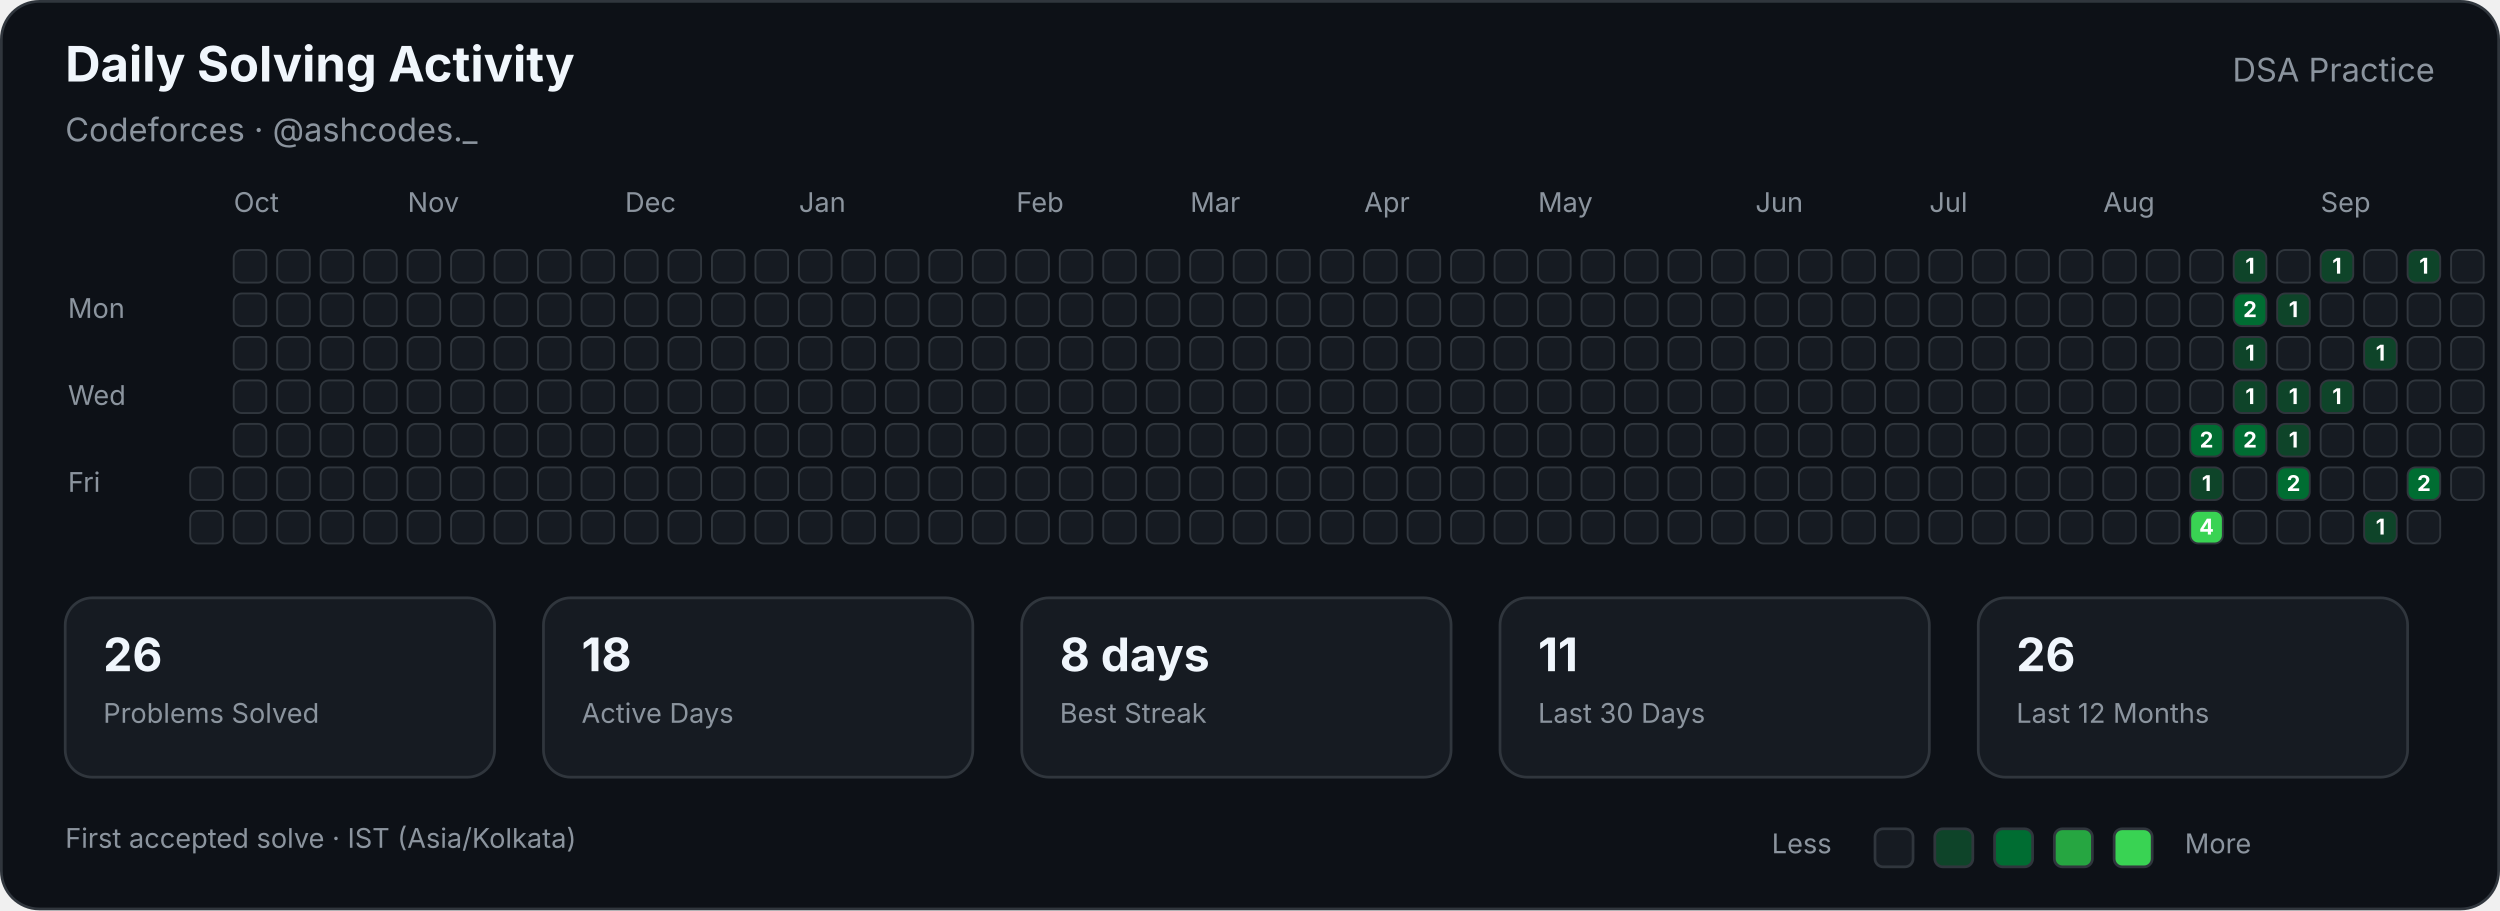
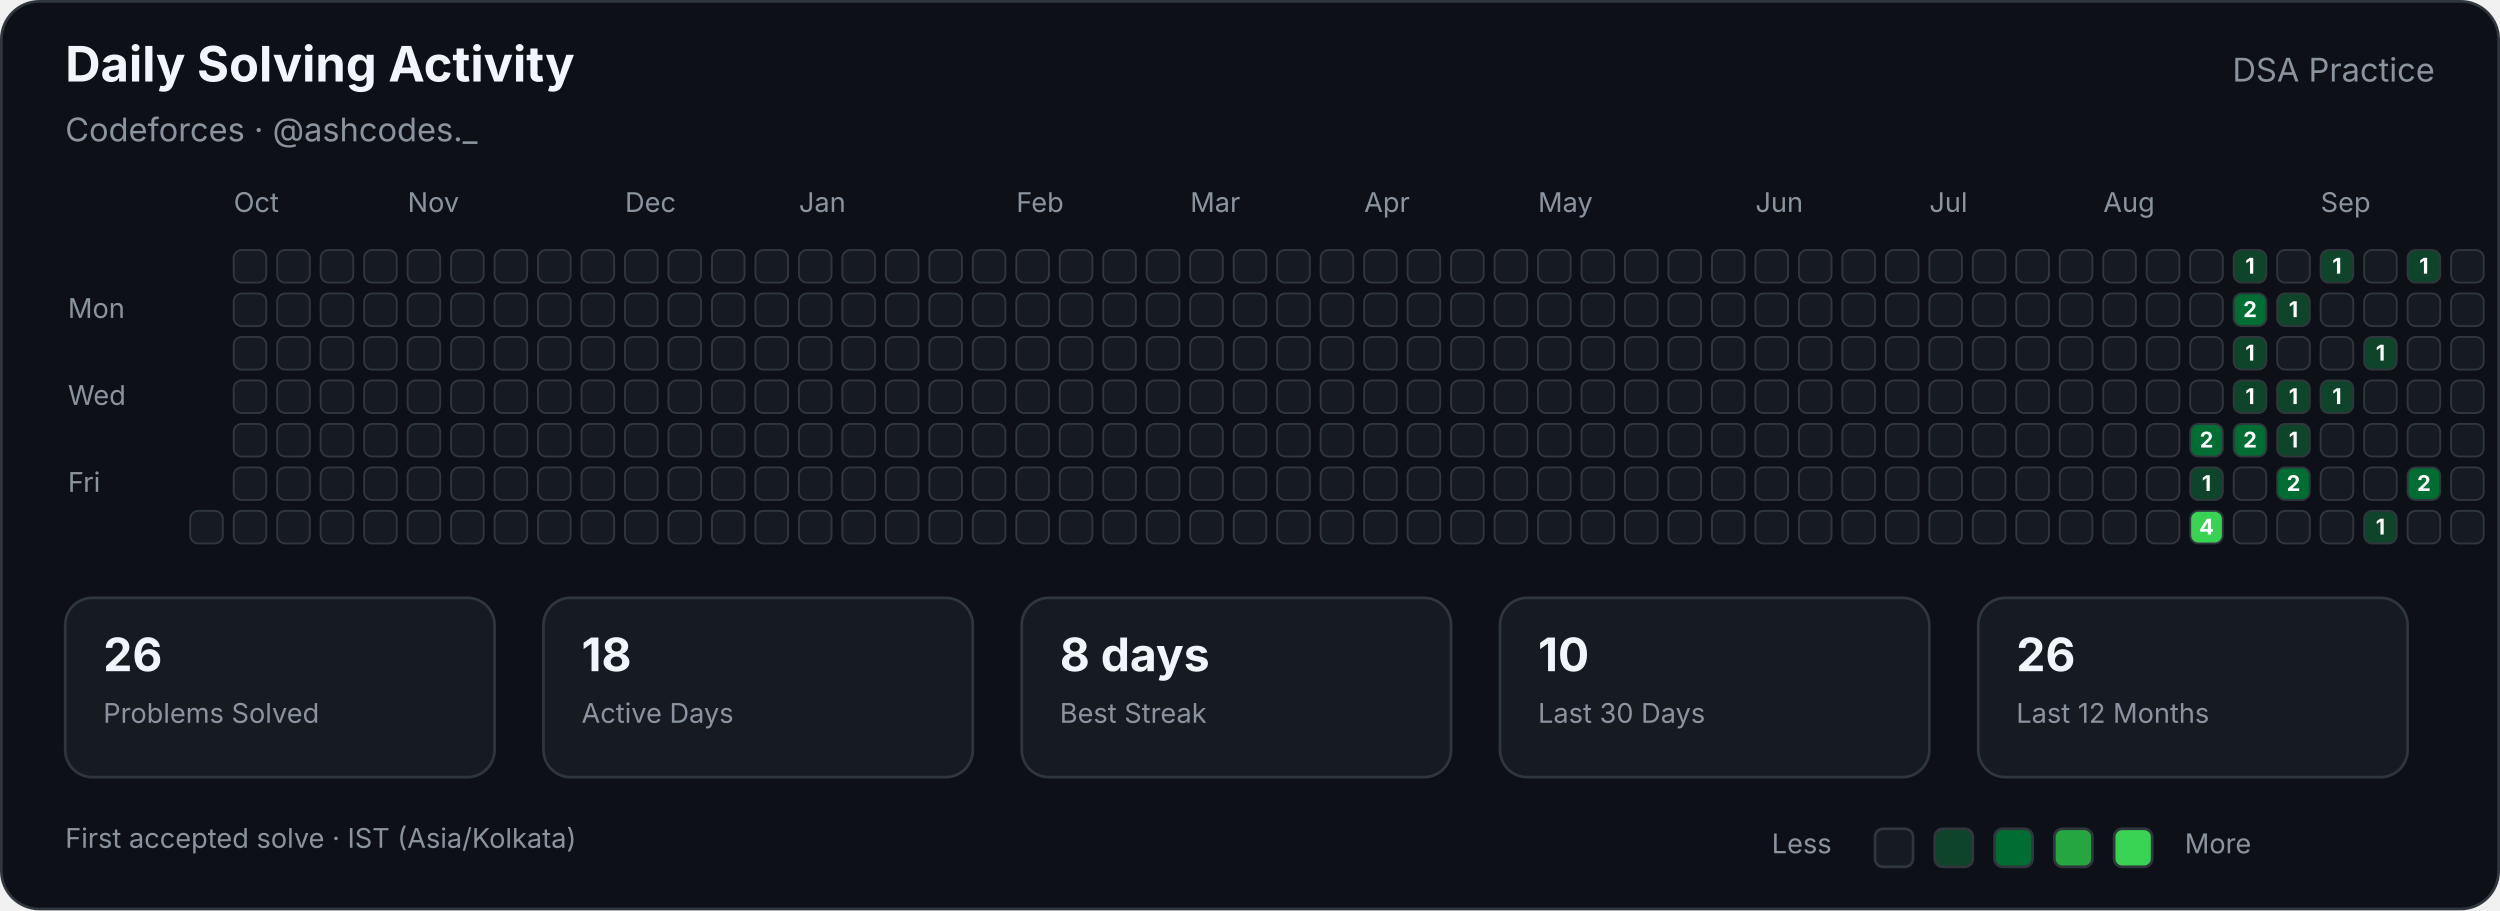
<svg xmlns="http://www.w3.org/2000/svg" width="920" height="335" viewBox="0 0 920 335" role="img" aria-labelledby="title description">
  <style>

        text {
            font-family:
                -apple-system,
                BlinkMacSystemFont,
                "Segoe UI",
                sans-serif;
        }

        .title {
            fill: #f0f6fc;
            font-size: 18px;
            font-weight: 700;
        }

        .subtitle {
            fill: #8b949e;
            font-size: 12px;
        }

        .label {
            fill: #8b949e;
            font-size: 10px;
        }

        .stat-value {
            fill: #f0f6fc;
            font-size: 17px;
            font-weight: 700;
        }

        .stat-label {
            fill: #8b949e;
            font-size: 10px;
        }

        .cell {
            stroke: #30363d;
            stroke-width: 0.7;
        }

        .count {
            fill: #ffffff;
            font-size: 8px;
            font-weight: 700;
            pointer-events: none;
        }
        
</style>
  <rect x="0.5" y="0.5" width="919" height="334" rx="14" fill="#0d1117" stroke="#30363d" />
  <text class="title" x="24" y="30">Daily Solving Activity</text>
  <text class="subtitle" x="24" y="52">Codeforces · @ashcodes._</text>
  <text class="subtitle" x="896" y="30" text-anchor="end">DSA Practice</text>
  <text class="label" x="86" y="78">Oct</text>
  <text class="label" x="150" y="78">Nov</text>
  <text class="label" x="230" y="78">Dec</text>
  <text class="label" x="294" y="78">Jan</text>
  <text class="label" x="374" y="78">Feb</text>
  <text class="label" x="438" y="78">Mar</text>
  <text class="label" x="502" y="78">Apr</text>
  <text class="label" x="566" y="78">May</text>
  <text class="label" x="646" y="78">Jun</text>
  <text class="label" x="710" y="78">Jul</text>
  <text class="label" x="774" y="78">Aug</text>
  <text class="label" x="854" y="78">Sep</text>
  <text class="label" x="25" y="117">Mon</text>
  <text class="label" x="25" y="149">Wed</text>
  <text class="label" x="25" y="181">Fri</text>
-   <rect class="cell" x="70" y="172" width="12" height="12" rx="3" fill="#161b22">
- </rect>
  <rect class="cell" x="70" y="188" width="12" height="12" rx="3" fill="#161b22">
</rect>
  <rect class="cell" x="86" y="92" width="12" height="12" rx="3" fill="#161b22">
</rect>
  <rect class="cell" x="86" y="108" width="12" height="12" rx="3" fill="#161b22">
</rect>
  <rect class="cell" x="86" y="124" width="12" height="12" rx="3" fill="#161b22">
</rect>
  <rect class="cell" x="86" y="140" width="12" height="12" rx="3" fill="#161b22">
</rect>
  <rect class="cell" x="86" y="156" width="12" height="12" rx="3" fill="#161b22">
</rect>
  <rect class="cell" x="86" y="172" width="12" height="12" rx="3" fill="#161b22">
</rect>
  <rect class="cell" x="86" y="188" width="12" height="12" rx="3" fill="#161b22">
</rect>
  <rect class="cell" x="102" y="92" width="12" height="12" rx="3" fill="#161b22">
</rect>
  <rect class="cell" x="102" y="108" width="12" height="12" rx="3" fill="#161b22">
</rect>
  <rect class="cell" x="102" y="124" width="12" height="12" rx="3" fill="#161b22">
</rect>
  <rect class="cell" x="102" y="140" width="12" height="12" rx="3" fill="#161b22">
</rect>
  <rect class="cell" x="102" y="156" width="12" height="12" rx="3" fill="#161b22">
</rect>
  <rect class="cell" x="102" y="172" width="12" height="12" rx="3" fill="#161b22">
</rect>
  <rect class="cell" x="102" y="188" width="12" height="12" rx="3" fill="#161b22">
</rect>
  <rect class="cell" x="118" y="92" width="12" height="12" rx="3" fill="#161b22">
</rect>
  <rect class="cell" x="118" y="108" width="12" height="12" rx="3" fill="#161b22">
</rect>
  <rect class="cell" x="118" y="124" width="12" height="12" rx="3" fill="#161b22">
</rect>
  <rect class="cell" x="118" y="140" width="12" height="12" rx="3" fill="#161b22">
</rect>
  <rect class="cell" x="118" y="156" width="12" height="12" rx="3" fill="#161b22">
</rect>
  <rect class="cell" x="118" y="172" width="12" height="12" rx="3" fill="#161b22">
</rect>
  <rect class="cell" x="118" y="188" width="12" height="12" rx="3" fill="#161b22">
</rect>
  <rect class="cell" x="134" y="92" width="12" height="12" rx="3" fill="#161b22">
</rect>
  <rect class="cell" x="134" y="108" width="12" height="12" rx="3" fill="#161b22">
</rect>
  <rect class="cell" x="134" y="124" width="12" height="12" rx="3" fill="#161b22">
</rect>
  <rect class="cell" x="134" y="140" width="12" height="12" rx="3" fill="#161b22">
</rect>
  <rect class="cell" x="134" y="156" width="12" height="12" rx="3" fill="#161b22">
</rect>
  <rect class="cell" x="134" y="172" width="12" height="12" rx="3" fill="#161b22">
</rect>
  <rect class="cell" x="134" y="188" width="12" height="12" rx="3" fill="#161b22">
</rect>
  <rect class="cell" x="150" y="92" width="12" height="12" rx="3" fill="#161b22">
</rect>
  <rect class="cell" x="150" y="108" width="12" height="12" rx="3" fill="#161b22">
</rect>
  <rect class="cell" x="150" y="124" width="12" height="12" rx="3" fill="#161b22">
</rect>
  <rect class="cell" x="150" y="140" width="12" height="12" rx="3" fill="#161b22">
</rect>
  <rect class="cell" x="150" y="156" width="12" height="12" rx="3" fill="#161b22">
</rect>
  <rect class="cell" x="150" y="172" width="12" height="12" rx="3" fill="#161b22">
</rect>
  <rect class="cell" x="150" y="188" width="12" height="12" rx="3" fill="#161b22">
</rect>
  <rect class="cell" x="166" y="92" width="12" height="12" rx="3" fill="#161b22">
</rect>
  <rect class="cell" x="166" y="108" width="12" height="12" rx="3" fill="#161b22">
</rect>
  <rect class="cell" x="166" y="124" width="12" height="12" rx="3" fill="#161b22">
</rect>
  <rect class="cell" x="166" y="140" width="12" height="12" rx="3" fill="#161b22">
</rect>
  <rect class="cell" x="166" y="156" width="12" height="12" rx="3" fill="#161b22">
</rect>
  <rect class="cell" x="166" y="172" width="12" height="12" rx="3" fill="#161b22">
</rect>
  <rect class="cell" x="166" y="188" width="12" height="12" rx="3" fill="#161b22">
</rect>
  <rect class="cell" x="182" y="92" width="12" height="12" rx="3" fill="#161b22">
</rect>
  <rect class="cell" x="182" y="108" width="12" height="12" rx="3" fill="#161b22">
</rect>
  <rect class="cell" x="182" y="124" width="12" height="12" rx="3" fill="#161b22">
</rect>
  <rect class="cell" x="182" y="140" width="12" height="12" rx="3" fill="#161b22">
</rect>
  <rect class="cell" x="182" y="156" width="12" height="12" rx="3" fill="#161b22">
</rect>
  <rect class="cell" x="182" y="172" width="12" height="12" rx="3" fill="#161b22">
</rect>
  <rect class="cell" x="182" y="188" width="12" height="12" rx="3" fill="#161b22">
</rect>
  <rect class="cell" x="198" y="92" width="12" height="12" rx="3" fill="#161b22">
</rect>
  <rect class="cell" x="198" y="108" width="12" height="12" rx="3" fill="#161b22">
</rect>
  <rect class="cell" x="198" y="124" width="12" height="12" rx="3" fill="#161b22">
</rect>
  <rect class="cell" x="198" y="140" width="12" height="12" rx="3" fill="#161b22">
</rect>
  <rect class="cell" x="198" y="156" width="12" height="12" rx="3" fill="#161b22">
</rect>
  <rect class="cell" x="198" y="172" width="12" height="12" rx="3" fill="#161b22">
</rect>
  <rect class="cell" x="198" y="188" width="12" height="12" rx="3" fill="#161b22">
</rect>
  <rect class="cell" x="214" y="92" width="12" height="12" rx="3" fill="#161b22">
</rect>
  <rect class="cell" x="214" y="108" width="12" height="12" rx="3" fill="#161b22">
</rect>
  <rect class="cell" x="214" y="124" width="12" height="12" rx="3" fill="#161b22">
</rect>
  <rect class="cell" x="214" y="140" width="12" height="12" rx="3" fill="#161b22">
</rect>
  <rect class="cell" x="214" y="156" width="12" height="12" rx="3" fill="#161b22">
</rect>
  <rect class="cell" x="214" y="172" width="12" height="12" rx="3" fill="#161b22">
</rect>
  <rect class="cell" x="214" y="188" width="12" height="12" rx="3" fill="#161b22">
</rect>
  <rect class="cell" x="230" y="92" width="12" height="12" rx="3" fill="#161b22">
</rect>
  <rect class="cell" x="230" y="108" width="12" height="12" rx="3" fill="#161b22">
</rect>
  <rect class="cell" x="230" y="124" width="12" height="12" rx="3" fill="#161b22">
</rect>
  <rect class="cell" x="230" y="140" width="12" height="12" rx="3" fill="#161b22">
</rect>
  <rect class="cell" x="230" y="156" width="12" height="12" rx="3" fill="#161b22">
</rect>
  <rect class="cell" x="230" y="172" width="12" height="12" rx="3" fill="#161b22">
</rect>
  <rect class="cell" x="230" y="188" width="12" height="12" rx="3" fill="#161b22">
</rect>
  <rect class="cell" x="246" y="92" width="12" height="12" rx="3" fill="#161b22">
</rect>
  <rect class="cell" x="246" y="108" width="12" height="12" rx="3" fill="#161b22">
</rect>
  <rect class="cell" x="246" y="124" width="12" height="12" rx="3" fill="#161b22">
</rect>
  <rect class="cell" x="246" y="140" width="12" height="12" rx="3" fill="#161b22">
</rect>
  <rect class="cell" x="246" y="156" width="12" height="12" rx="3" fill="#161b22">
</rect>
  <rect class="cell" x="246" y="172" width="12" height="12" rx="3" fill="#161b22">
</rect>
  <rect class="cell" x="246" y="188" width="12" height="12" rx="3" fill="#161b22">
</rect>
  <rect class="cell" x="262" y="92" width="12" height="12" rx="3" fill="#161b22">
</rect>
  <rect class="cell" x="262" y="108" width="12" height="12" rx="3" fill="#161b22">
</rect>
  <rect class="cell" x="262" y="124" width="12" height="12" rx="3" fill="#161b22">
</rect>
  <rect class="cell" x="262" y="140" width="12" height="12" rx="3" fill="#161b22">
</rect>
  <rect class="cell" x="262" y="156" width="12" height="12" rx="3" fill="#161b22">
</rect>
  <rect class="cell" x="262" y="172" width="12" height="12" rx="3" fill="#161b22">
</rect>
  <rect class="cell" x="262" y="188" width="12" height="12" rx="3" fill="#161b22">
</rect>
  <rect class="cell" x="278" y="92" width="12" height="12" rx="3" fill="#161b22">
</rect>
  <rect class="cell" x="278" y="108" width="12" height="12" rx="3" fill="#161b22">
</rect>
  <rect class="cell" x="278" y="124" width="12" height="12" rx="3" fill="#161b22">
</rect>
  <rect class="cell" x="278" y="140" width="12" height="12" rx="3" fill="#161b22">
</rect>
  <rect class="cell" x="278" y="156" width="12" height="12" rx="3" fill="#161b22">
</rect>
  <rect class="cell" x="278" y="172" width="12" height="12" rx="3" fill="#161b22">
</rect>
  <rect class="cell" x="278" y="188" width="12" height="12" rx="3" fill="#161b22">
</rect>
  <rect class="cell" x="294" y="92" width="12" height="12" rx="3" fill="#161b22">
</rect>
  <rect class="cell" x="294" y="108" width="12" height="12" rx="3" fill="#161b22">
</rect>
  <rect class="cell" x="294" y="124" width="12" height="12" rx="3" fill="#161b22">
</rect>
  <rect class="cell" x="294" y="140" width="12" height="12" rx="3" fill="#161b22">
</rect>
  <rect class="cell" x="294" y="156" width="12" height="12" rx="3" fill="#161b22">
</rect>
  <rect class="cell" x="294" y="172" width="12" height="12" rx="3" fill="#161b22">
</rect>
  <rect class="cell" x="294" y="188" width="12" height="12" rx="3" fill="#161b22">
</rect>
  <rect class="cell" x="310" y="92" width="12" height="12" rx="3" fill="#161b22">
</rect>
  <rect class="cell" x="310" y="108" width="12" height="12" rx="3" fill="#161b22">
</rect>
  <rect class="cell" x="310" y="124" width="12" height="12" rx="3" fill="#161b22">
</rect>
  <rect class="cell" x="310" y="140" width="12" height="12" rx="3" fill="#161b22">
</rect>
  <rect class="cell" x="310" y="156" width="12" height="12" rx="3" fill="#161b22">
</rect>
  <rect class="cell" x="310" y="172" width="12" height="12" rx="3" fill="#161b22">
</rect>
  <rect class="cell" x="310" y="188" width="12" height="12" rx="3" fill="#161b22">
</rect>
  <rect class="cell" x="326" y="92" width="12" height="12" rx="3" fill="#161b22">
</rect>
  <rect class="cell" x="326" y="108" width="12" height="12" rx="3" fill="#161b22">
</rect>
  <rect class="cell" x="326" y="124" width="12" height="12" rx="3" fill="#161b22">
</rect>
  <rect class="cell" x="326" y="140" width="12" height="12" rx="3" fill="#161b22">
</rect>
  <rect class="cell" x="326" y="156" width="12" height="12" rx="3" fill="#161b22">
</rect>
  <rect class="cell" x="326" y="172" width="12" height="12" rx="3" fill="#161b22">
</rect>
  <rect class="cell" x="326" y="188" width="12" height="12" rx="3" fill="#161b22">
</rect>
  <rect class="cell" x="342" y="92" width="12" height="12" rx="3" fill="#161b22">
</rect>
  <rect class="cell" x="342" y="108" width="12" height="12" rx="3" fill="#161b22">
</rect>
  <rect class="cell" x="342" y="124" width="12" height="12" rx="3" fill="#161b22">
</rect>
  <rect class="cell" x="342" y="140" width="12" height="12" rx="3" fill="#161b22">
</rect>
  <rect class="cell" x="342" y="156" width="12" height="12" rx="3" fill="#161b22">
</rect>
  <rect class="cell" x="342" y="172" width="12" height="12" rx="3" fill="#161b22">
</rect>
  <rect class="cell" x="342" y="188" width="12" height="12" rx="3" fill="#161b22">
</rect>
  <rect class="cell" x="358" y="92" width="12" height="12" rx="3" fill="#161b22">
</rect>
  <rect class="cell" x="358" y="108" width="12" height="12" rx="3" fill="#161b22">
</rect>
  <rect class="cell" x="358" y="124" width="12" height="12" rx="3" fill="#161b22">
</rect>
  <rect class="cell" x="358" y="140" width="12" height="12" rx="3" fill="#161b22">
</rect>
  <rect class="cell" x="358" y="156" width="12" height="12" rx="3" fill="#161b22">
</rect>
  <rect class="cell" x="358" y="172" width="12" height="12" rx="3" fill="#161b22">
</rect>
  <rect class="cell" x="358" y="188" width="12" height="12" rx="3" fill="#161b22">
</rect>
  <rect class="cell" x="374" y="92" width="12" height="12" rx="3" fill="#161b22">
</rect>
  <rect class="cell" x="374" y="108" width="12" height="12" rx="3" fill="#161b22">
</rect>
  <rect class="cell" x="374" y="124" width="12" height="12" rx="3" fill="#161b22">
</rect>
  <rect class="cell" x="374" y="140" width="12" height="12" rx="3" fill="#161b22">
</rect>
  <rect class="cell" x="374" y="156" width="12" height="12" rx="3" fill="#161b22">
</rect>
  <rect class="cell" x="374" y="172" width="12" height="12" rx="3" fill="#161b22">
</rect>
  <rect class="cell" x="374" y="188" width="12" height="12" rx="3" fill="#161b22">
</rect>
  <rect class="cell" x="390" y="92" width="12" height="12" rx="3" fill="#161b22">
</rect>
  <rect class="cell" x="390" y="108" width="12" height="12" rx="3" fill="#161b22">
</rect>
  <rect class="cell" x="390" y="124" width="12" height="12" rx="3" fill="#161b22">
</rect>
  <rect class="cell" x="390" y="140" width="12" height="12" rx="3" fill="#161b22">
</rect>
  <rect class="cell" x="390" y="156" width="12" height="12" rx="3" fill="#161b22">
</rect>
  <rect class="cell" x="390" y="172" width="12" height="12" rx="3" fill="#161b22">
</rect>
  <rect class="cell" x="390" y="188" width="12" height="12" rx="3" fill="#161b22">
</rect>
  <rect class="cell" x="406" y="92" width="12" height="12" rx="3" fill="#161b22">
</rect>
  <rect class="cell" x="406" y="108" width="12" height="12" rx="3" fill="#161b22">
</rect>
  <rect class="cell" x="406" y="124" width="12" height="12" rx="3" fill="#161b22">
</rect>
  <rect class="cell" x="406" y="140" width="12" height="12" rx="3" fill="#161b22">
</rect>
  <rect class="cell" x="406" y="156" width="12" height="12" rx="3" fill="#161b22">
</rect>
  <rect class="cell" x="406" y="172" width="12" height="12" rx="3" fill="#161b22">
</rect>
  <rect class="cell" x="406" y="188" width="12" height="12" rx="3" fill="#161b22">
</rect>
  <rect class="cell" x="422" y="92" width="12" height="12" rx="3" fill="#161b22">
</rect>
  <rect class="cell" x="422" y="108" width="12" height="12" rx="3" fill="#161b22">
</rect>
  <rect class="cell" x="422" y="124" width="12" height="12" rx="3" fill="#161b22">
</rect>
  <rect class="cell" x="422" y="140" width="12" height="12" rx="3" fill="#161b22">
</rect>
  <rect class="cell" x="422" y="156" width="12" height="12" rx="3" fill="#161b22">
</rect>
  <rect class="cell" x="422" y="172" width="12" height="12" rx="3" fill="#161b22">
</rect>
  <rect class="cell" x="422" y="188" width="12" height="12" rx="3" fill="#161b22">
</rect>
  <rect class="cell" x="438" y="92" width="12" height="12" rx="3" fill="#161b22">
</rect>
  <rect class="cell" x="438" y="108" width="12" height="12" rx="3" fill="#161b22">
</rect>
  <rect class="cell" x="438" y="124" width="12" height="12" rx="3" fill="#161b22">
</rect>
  <rect class="cell" x="438" y="140" width="12" height="12" rx="3" fill="#161b22">
</rect>
  <rect class="cell" x="438" y="156" width="12" height="12" rx="3" fill="#161b22">
</rect>
  <rect class="cell" x="438" y="172" width="12" height="12" rx="3" fill="#161b22">
</rect>
  <rect class="cell" x="438" y="188" width="12" height="12" rx="3" fill="#161b22">
</rect>
  <rect class="cell" x="454" y="92" width="12" height="12" rx="3" fill="#161b22">
</rect>
  <rect class="cell" x="454" y="108" width="12" height="12" rx="3" fill="#161b22">
</rect>
  <rect class="cell" x="454" y="124" width="12" height="12" rx="3" fill="#161b22">
</rect>
  <rect class="cell" x="454" y="140" width="12" height="12" rx="3" fill="#161b22">
</rect>
  <rect class="cell" x="454" y="156" width="12" height="12" rx="3" fill="#161b22">
</rect>
  <rect class="cell" x="454" y="172" width="12" height="12" rx="3" fill="#161b22">
</rect>
  <rect class="cell" x="454" y="188" width="12" height="12" rx="3" fill="#161b22">
</rect>
  <rect class="cell" x="470" y="92" width="12" height="12" rx="3" fill="#161b22">
</rect>
  <rect class="cell" x="470" y="108" width="12" height="12" rx="3" fill="#161b22">
</rect>
  <rect class="cell" x="470" y="124" width="12" height="12" rx="3" fill="#161b22">
</rect>
  <rect class="cell" x="470" y="140" width="12" height="12" rx="3" fill="#161b22">
</rect>
  <rect class="cell" x="470" y="156" width="12" height="12" rx="3" fill="#161b22">
</rect>
  <rect class="cell" x="470" y="172" width="12" height="12" rx="3" fill="#161b22">
</rect>
  <rect class="cell" x="470" y="188" width="12" height="12" rx="3" fill="#161b22">
</rect>
  <rect class="cell" x="486" y="92" width="12" height="12" rx="3" fill="#161b22">
</rect>
  <rect class="cell" x="486" y="108" width="12" height="12" rx="3" fill="#161b22">
</rect>
  <rect class="cell" x="486" y="124" width="12" height="12" rx="3" fill="#161b22">
</rect>
  <rect class="cell" x="486" y="140" width="12" height="12" rx="3" fill="#161b22">
</rect>
  <rect class="cell" x="486" y="156" width="12" height="12" rx="3" fill="#161b22">
</rect>
  <rect class="cell" x="486" y="172" width="12" height="12" rx="3" fill="#161b22">
</rect>
  <rect class="cell" x="486" y="188" width="12" height="12" rx="3" fill="#161b22">
</rect>
  <rect class="cell" x="502" y="92" width="12" height="12" rx="3" fill="#161b22">
</rect>
  <rect class="cell" x="502" y="108" width="12" height="12" rx="3" fill="#161b22">
</rect>
  <rect class="cell" x="502" y="124" width="12" height="12" rx="3" fill="#161b22">
</rect>
  <rect class="cell" x="502" y="140" width="12" height="12" rx="3" fill="#161b22">
</rect>
  <rect class="cell" x="502" y="156" width="12" height="12" rx="3" fill="#161b22">
</rect>
  <rect class="cell" x="502" y="172" width="12" height="12" rx="3" fill="#161b22">
</rect>
  <rect class="cell" x="502" y="188" width="12" height="12" rx="3" fill="#161b22">
</rect>
  <rect class="cell" x="518" y="92" width="12" height="12" rx="3" fill="#161b22">
</rect>
  <rect class="cell" x="518" y="108" width="12" height="12" rx="3" fill="#161b22">
</rect>
  <rect class="cell" x="518" y="124" width="12" height="12" rx="3" fill="#161b22">
</rect>
  <rect class="cell" x="518" y="140" width="12" height="12" rx="3" fill="#161b22">
</rect>
  <rect class="cell" x="518" y="156" width="12" height="12" rx="3" fill="#161b22">
</rect>
  <rect class="cell" x="518" y="172" width="12" height="12" rx="3" fill="#161b22">
</rect>
  <rect class="cell" x="518" y="188" width="12" height="12" rx="3" fill="#161b22">
</rect>
  <rect class="cell" x="534" y="92" width="12" height="12" rx="3" fill="#161b22">
</rect>
  <rect class="cell" x="534" y="108" width="12" height="12" rx="3" fill="#161b22">
</rect>
  <rect class="cell" x="534" y="124" width="12" height="12" rx="3" fill="#161b22">
</rect>
  <rect class="cell" x="534" y="140" width="12" height="12" rx="3" fill="#161b22">
</rect>
  <rect class="cell" x="534" y="156" width="12" height="12" rx="3" fill="#161b22">
</rect>
  <rect class="cell" x="534" y="172" width="12" height="12" rx="3" fill="#161b22">
</rect>
  <rect class="cell" x="534" y="188" width="12" height="12" rx="3" fill="#161b22">
</rect>
  <rect class="cell" x="550" y="92" width="12" height="12" rx="3" fill="#161b22">
</rect>
  <rect class="cell" x="550" y="108" width="12" height="12" rx="3" fill="#161b22">
</rect>
  <rect class="cell" x="550" y="124" width="12" height="12" rx="3" fill="#161b22">
</rect>
  <rect class="cell" x="550" y="140" width="12" height="12" rx="3" fill="#161b22">
</rect>
  <rect class="cell" x="550" y="156" width="12" height="12" rx="3" fill="#161b22">
</rect>
  <rect class="cell" x="550" y="172" width="12" height="12" rx="3" fill="#161b22">
</rect>
  <rect class="cell" x="550" y="188" width="12" height="12" rx="3" fill="#161b22">
</rect>
  <rect class="cell" x="566" y="92" width="12" height="12" rx="3" fill="#161b22">
</rect>
  <rect class="cell" x="566" y="108" width="12" height="12" rx="3" fill="#161b22">
</rect>
  <rect class="cell" x="566" y="124" width="12" height="12" rx="3" fill="#161b22">
</rect>
  <rect class="cell" x="566" y="140" width="12" height="12" rx="3" fill="#161b22">
</rect>
  <rect class="cell" x="566" y="156" width="12" height="12" rx="3" fill="#161b22">
</rect>
  <rect class="cell" x="566" y="172" width="12" height="12" rx="3" fill="#161b22">
</rect>
  <rect class="cell" x="566" y="188" width="12" height="12" rx="3" fill="#161b22">
</rect>
  <rect class="cell" x="582" y="92" width="12" height="12" rx="3" fill="#161b22">
</rect>
  <rect class="cell" x="582" y="108" width="12" height="12" rx="3" fill="#161b22">
</rect>
  <rect class="cell" x="582" y="124" width="12" height="12" rx="3" fill="#161b22">
</rect>
  <rect class="cell" x="582" y="140" width="12" height="12" rx="3" fill="#161b22">
</rect>
  <rect class="cell" x="582" y="156" width="12" height="12" rx="3" fill="#161b22">
</rect>
  <rect class="cell" x="582" y="172" width="12" height="12" rx="3" fill="#161b22">
</rect>
  <rect class="cell" x="582" y="188" width="12" height="12" rx="3" fill="#161b22">
</rect>
  <rect class="cell" x="598" y="92" width="12" height="12" rx="3" fill="#161b22">
</rect>
  <rect class="cell" x="598" y="108" width="12" height="12" rx="3" fill="#161b22">
</rect>
  <rect class="cell" x="598" y="124" width="12" height="12" rx="3" fill="#161b22">
</rect>
  <rect class="cell" x="598" y="140" width="12" height="12" rx="3" fill="#161b22">
</rect>
  <rect class="cell" x="598" y="156" width="12" height="12" rx="3" fill="#161b22">
</rect>
  <rect class="cell" x="598" y="172" width="12" height="12" rx="3" fill="#161b22">
</rect>
  <rect class="cell" x="598" y="188" width="12" height="12" rx="3" fill="#161b22">
</rect>
  <rect class="cell" x="614" y="92" width="12" height="12" rx="3" fill="#161b22">
</rect>
  <rect class="cell" x="614" y="108" width="12" height="12" rx="3" fill="#161b22">
</rect>
  <rect class="cell" x="614" y="124" width="12" height="12" rx="3" fill="#161b22">
</rect>
  <rect class="cell" x="614" y="140" width="12" height="12" rx="3" fill="#161b22">
</rect>
  <rect class="cell" x="614" y="156" width="12" height="12" rx="3" fill="#161b22">
</rect>
  <rect class="cell" x="614" y="172" width="12" height="12" rx="3" fill="#161b22">
</rect>
  <rect class="cell" x="614" y="188" width="12" height="12" rx="3" fill="#161b22">
</rect>
  <rect class="cell" x="630" y="92" width="12" height="12" rx="3" fill="#161b22">
</rect>
  <rect class="cell" x="630" y="108" width="12" height="12" rx="3" fill="#161b22">
</rect>
  <rect class="cell" x="630" y="124" width="12" height="12" rx="3" fill="#161b22">
</rect>
  <rect class="cell" x="630" y="140" width="12" height="12" rx="3" fill="#161b22">
</rect>
  <rect class="cell" x="630" y="156" width="12" height="12" rx="3" fill="#161b22">
</rect>
  <rect class="cell" x="630" y="172" width="12" height="12" rx="3" fill="#161b22">
</rect>
  <rect class="cell" x="630" y="188" width="12" height="12" rx="3" fill="#161b22">
</rect>
  <rect class="cell" x="646" y="92" width="12" height="12" rx="3" fill="#161b22">
</rect>
  <rect class="cell" x="646" y="108" width="12" height="12" rx="3" fill="#161b22">
</rect>
  <rect class="cell" x="646" y="124" width="12" height="12" rx="3" fill="#161b22">
</rect>
  <rect class="cell" x="646" y="140" width="12" height="12" rx="3" fill="#161b22">
</rect>
  <rect class="cell" x="646" y="156" width="12" height="12" rx="3" fill="#161b22">
</rect>
  <rect class="cell" x="646" y="172" width="12" height="12" rx="3" fill="#161b22">
</rect>
  <rect class="cell" x="646" y="188" width="12" height="12" rx="3" fill="#161b22">
</rect>
  <rect class="cell" x="662" y="92" width="12" height="12" rx="3" fill="#161b22">
</rect>
  <rect class="cell" x="662" y="108" width="12" height="12" rx="3" fill="#161b22">
</rect>
  <rect class="cell" x="662" y="124" width="12" height="12" rx="3" fill="#161b22">
</rect>
  <rect class="cell" x="662" y="140" width="12" height="12" rx="3" fill="#161b22">
</rect>
  <rect class="cell" x="662" y="156" width="12" height="12" rx="3" fill="#161b22">
</rect>
  <rect class="cell" x="662" y="172" width="12" height="12" rx="3" fill="#161b22">
</rect>
  <rect class="cell" x="662" y="188" width="12" height="12" rx="3" fill="#161b22">
</rect>
  <rect class="cell" x="678" y="92" width="12" height="12" rx="3" fill="#161b22">
</rect>
  <rect class="cell" x="678" y="108" width="12" height="12" rx="3" fill="#161b22">
</rect>
  <rect class="cell" x="678" y="124" width="12" height="12" rx="3" fill="#161b22">
</rect>
  <rect class="cell" x="678" y="140" width="12" height="12" rx="3" fill="#161b22">
</rect>
  <rect class="cell" x="678" y="156" width="12" height="12" rx="3" fill="#161b22">
</rect>
  <rect class="cell" x="678" y="172" width="12" height="12" rx="3" fill="#161b22">
</rect>
  <rect class="cell" x="678" y="188" width="12" height="12" rx="3" fill="#161b22">
</rect>
  <rect class="cell" x="694" y="92" width="12" height="12" rx="3" fill="#161b22">
</rect>
  <rect class="cell" x="694" y="108" width="12" height="12" rx="3" fill="#161b22">
</rect>
  <rect class="cell" x="694" y="124" width="12" height="12" rx="3" fill="#161b22">
</rect>
  <rect class="cell" x="694" y="140" width="12" height="12" rx="3" fill="#161b22">
</rect>
  <rect class="cell" x="694" y="156" width="12" height="12" rx="3" fill="#161b22">
</rect>
  <rect class="cell" x="694" y="172" width="12" height="12" rx="3" fill="#161b22">
</rect>
  <rect class="cell" x="694" y="188" width="12" height="12" rx="3" fill="#161b22">
</rect>
  <rect class="cell" x="710" y="92" width="12" height="12" rx="3" fill="#161b22">
</rect>
  <rect class="cell" x="710" y="108" width="12" height="12" rx="3" fill="#161b22">
</rect>
  <rect class="cell" x="710" y="124" width="12" height="12" rx="3" fill="#161b22">
</rect>
  <rect class="cell" x="710" y="140" width="12" height="12" rx="3" fill="#161b22">
</rect>
  <rect class="cell" x="710" y="156" width="12" height="12" rx="3" fill="#161b22">
</rect>
  <rect class="cell" x="710" y="172" width="12" height="12" rx="3" fill="#161b22">
</rect>
  <rect class="cell" x="710" y="188" width="12" height="12" rx="3" fill="#161b22">
</rect>
  <rect class="cell" x="726" y="92" width="12" height="12" rx="3" fill="#161b22">
</rect>
  <rect class="cell" x="726" y="108" width="12" height="12" rx="3" fill="#161b22">
</rect>
  <rect class="cell" x="726" y="124" width="12" height="12" rx="3" fill="#161b22">
</rect>
  <rect class="cell" x="726" y="140" width="12" height="12" rx="3" fill="#161b22">
</rect>
  <rect class="cell" x="726" y="156" width="12" height="12" rx="3" fill="#161b22">
</rect>
  <rect class="cell" x="726" y="172" width="12" height="12" rx="3" fill="#161b22">
</rect>
  <rect class="cell" x="726" y="188" width="12" height="12" rx="3" fill="#161b22">
</rect>
  <rect class="cell" x="742" y="92" width="12" height="12" rx="3" fill="#161b22">
</rect>
  <rect class="cell" x="742" y="108" width="12" height="12" rx="3" fill="#161b22">
</rect>
  <rect class="cell" x="742" y="124" width="12" height="12" rx="3" fill="#161b22">
</rect>
  <rect class="cell" x="742" y="140" width="12" height="12" rx="3" fill="#161b22">
</rect>
  <rect class="cell" x="742" y="156" width="12" height="12" rx="3" fill="#161b22">
</rect>
  <rect class="cell" x="742" y="172" width="12" height="12" rx="3" fill="#161b22">
</rect>
  <rect class="cell" x="742" y="188" width="12" height="12" rx="3" fill="#161b22">
</rect>
  <rect class="cell" x="758" y="92" width="12" height="12" rx="3" fill="#161b22">
</rect>
  <rect class="cell" x="758" y="108" width="12" height="12" rx="3" fill="#161b22">
</rect>
  <rect class="cell" x="758" y="124" width="12" height="12" rx="3" fill="#161b22">
</rect>
  <rect class="cell" x="758" y="140" width="12" height="12" rx="3" fill="#161b22">
</rect>
  <rect class="cell" x="758" y="156" width="12" height="12" rx="3" fill="#161b22">
</rect>
  <rect class="cell" x="758" y="172" width="12" height="12" rx="3" fill="#161b22">
</rect>
  <rect class="cell" x="758" y="188" width="12" height="12" rx="3" fill="#161b22">
</rect>
  <rect class="cell" x="774" y="92" width="12" height="12" rx="3" fill="#161b22">
</rect>
  <rect class="cell" x="774" y="108" width="12" height="12" rx="3" fill="#161b22">
</rect>
  <rect class="cell" x="774" y="124" width="12" height="12" rx="3" fill="#161b22">
</rect>
  <rect class="cell" x="774" y="140" width="12" height="12" rx="3" fill="#161b22">
</rect>
  <rect class="cell" x="774" y="156" width="12" height="12" rx="3" fill="#161b22">
</rect>
  <rect class="cell" x="774" y="172" width="12" height="12" rx="3" fill="#161b22">
</rect>
  <rect class="cell" x="774" y="188" width="12" height="12" rx="3" fill="#161b22">
</rect>
  <rect class="cell" x="790" y="92" width="12" height="12" rx="3" fill="#161b22">
</rect>
  <rect class="cell" x="790" y="108" width="12" height="12" rx="3" fill="#161b22">
</rect>
  <rect class="cell" x="790" y="124" width="12" height="12" rx="3" fill="#161b22">
</rect>
  <rect class="cell" x="790" y="140" width="12" height="12" rx="3" fill="#161b22">
</rect>
  <rect class="cell" x="790" y="156" width="12" height="12" rx="3" fill="#161b22">
</rect>
  <rect class="cell" x="790" y="172" width="12" height="12" rx="3" fill="#161b22">
</rect>
  <rect class="cell" x="790" y="188" width="12" height="12" rx="3" fill="#161b22">
</rect>
  <rect class="cell" x="806" y="92" width="12" height="12" rx="3" fill="#161b22">
</rect>
  <rect class="cell" x="806" y="108" width="12" height="12" rx="3" fill="#161b22">
</rect>
  <rect class="cell" x="806" y="124" width="12" height="12" rx="3" fill="#161b22">
</rect>
  <rect class="cell" x="806" y="140" width="12" height="12" rx="3" fill="#161b22">
</rect>
  <rect class="cell" x="806" y="156" width="12" height="12" rx="3" fill="#006d32">
</rect>
  <text class="count" x="812" y="164.7" text-anchor="middle">2</text>
  <rect class="cell" x="806" y="172" width="12" height="12" rx="3" fill="#0e4429">
</rect>
  <text class="count" x="812" y="180.7" text-anchor="middle">1</text>
  <rect class="cell" x="806" y="188" width="12" height="12" rx="3" fill="#39d353">
</rect>
  <text class="count" x="812" y="196.7" text-anchor="middle">4</text>
  <rect class="cell" x="822" y="92" width="12" height="12" rx="3" fill="#0e4429">
</rect>
  <text class="count" x="828" y="100.7" text-anchor="middle">1</text>
  <rect class="cell" x="822" y="108" width="12" height="12" rx="3" fill="#006d32">
</rect>
  <text class="count" x="828" y="116.7" text-anchor="middle">2</text>
  <rect class="cell" x="822" y="124" width="12" height="12" rx="3" fill="#0e4429">
</rect>
  <text class="count" x="828" y="132.7" text-anchor="middle">1</text>
  <rect class="cell" x="822" y="140" width="12" height="12" rx="3" fill="#0e4429">
</rect>
  <text class="count" x="828" y="148.7" text-anchor="middle">1</text>
  <rect class="cell" x="822" y="156" width="12" height="12" rx="3" fill="#006d32">
</rect>
  <text class="count" x="828" y="164.7" text-anchor="middle">2</text>
  <rect class="cell" x="822" y="172" width="12" height="12" rx="3" fill="#161b22">
</rect>
  <rect class="cell" x="822" y="188" width="12" height="12" rx="3" fill="#161b22">
</rect>
  <rect class="cell" x="838" y="92" width="12" height="12" rx="3" fill="#161b22">
</rect>
  <rect class="cell" x="838" y="108" width="12" height="12" rx="3" fill="#0e4429">
</rect>
  <text class="count" x="844" y="116.7" text-anchor="middle">1</text>
  <rect class="cell" x="838" y="124" width="12" height="12" rx="3" fill="#161b22">
</rect>
  <rect class="cell" x="838" y="140" width="12" height="12" rx="3" fill="#0e4429">
</rect>
  <text class="count" x="844" y="148.7" text-anchor="middle">1</text>
  <rect class="cell" x="838" y="156" width="12" height="12" rx="3" fill="#0e4429">
</rect>
  <text class="count" x="844" y="164.7" text-anchor="middle">1</text>
  <rect class="cell" x="838" y="172" width="12" height="12" rx="3" fill="#006d32">
</rect>
  <text class="count" x="844" y="180.7" text-anchor="middle">2</text>
  <rect class="cell" x="838" y="188" width="12" height="12" rx="3" fill="#161b22">
</rect>
  <rect class="cell" x="854" y="92" width="12" height="12" rx="3" fill="#0e4429">
</rect>
  <text class="count" x="860" y="100.7" text-anchor="middle">1</text>
  <rect class="cell" x="854" y="108" width="12" height="12" rx="3" fill="#161b22">
</rect>
  <rect class="cell" x="854" y="124" width="12" height="12" rx="3" fill="#161b22">
</rect>
  <rect class="cell" x="854" y="140" width="12" height="12" rx="3" fill="#0e4429">
</rect>
  <text class="count" x="860" y="148.7" text-anchor="middle">1</text>
  <rect class="cell" x="854" y="156" width="12" height="12" rx="3" fill="#161b22">
</rect>
  <rect class="cell" x="854" y="172" width="12" height="12" rx="3" fill="#161b22">
</rect>
  <rect class="cell" x="854" y="188" width="12" height="12" rx="3" fill="#161b22">
</rect>
  <rect class="cell" x="870" y="92" width="12" height="12" rx="3" fill="#161b22">
</rect>
  <rect class="cell" x="870" y="108" width="12" height="12" rx="3" fill="#161b22">
</rect>
  <rect class="cell" x="870" y="124" width="12" height="12" rx="3" fill="#0e4429">
</rect>
  <text class="count" x="876" y="132.7" text-anchor="middle">1</text>
  <rect class="cell" x="870" y="140" width="12" height="12" rx="3" fill="#161b22">
</rect>
  <rect class="cell" x="870" y="156" width="12" height="12" rx="3" fill="#161b22">
</rect>
  <rect class="cell" x="870" y="172" width="12" height="12" rx="3" fill="#161b22">
</rect>
  <rect class="cell" x="870" y="188" width="12" height="12" rx="3" fill="#0e4429">
</rect>
  <text class="count" x="876" y="196.7" text-anchor="middle">1</text>
  <rect class="cell" x="886" y="92" width="12" height="12" rx="3" fill="#0e4429">
</rect>
  <text class="count" x="892" y="100.7" text-anchor="middle">1</text>
  <rect class="cell" x="886" y="108" width="12" height="12" rx="3" fill="#161b22">
</rect>
  <rect class="cell" x="886" y="124" width="12" height="12" rx="3" fill="#161b22">
</rect>
  <rect class="cell" x="886" y="140" width="12" height="12" rx="3" fill="#161b22">
</rect>
  <rect class="cell" x="886" y="156" width="12" height="12" rx="3" fill="#161b22">
</rect>
  <rect class="cell" x="886" y="172" width="12" height="12" rx="3" fill="#006d32">
</rect>
  <text class="count" x="892" y="180.7" text-anchor="middle">2</text>
  <rect class="cell" x="886" y="188" width="12" height="12" rx="3" fill="#161b22">
</rect>
  <rect class="cell" x="902" y="92" width="12" height="12" rx="3" fill="#161b22">
</rect>
  <rect class="cell" x="902" y="108" width="12" height="12" rx="3" fill="#161b22">
</rect>
  <rect class="cell" x="902" y="124" width="12" height="12" rx="3" fill="#161b22">
</rect>
  <rect class="cell" x="902" y="140" width="12" height="12" rx="3" fill="#161b22">
</rect>
  <rect class="cell" x="902" y="156" width="12" height="12" rx="3" fill="#161b22">
</rect>
  <rect class="cell" x="902" y="172" width="12" height="12" rx="3" fill="#161b22">
+ </rect>
+   <rect class="cell" x="902" y="188" width="12" height="12" rx="3" fill="#161b22">
</rect>
  <rect x="24" y="220" width="158" height="66" rx="10" fill="#161b22" stroke="#30363d" />
  <text class="stat-value" x="38" y="247">26</text>
  <text class="stat-label" x="38" y="266">Problems Solved</text>
  <rect x="200" y="220" width="158" height="66" rx="10" fill="#161b22" stroke="#30363d" />
  <text class="stat-value" x="214" y="247">18</text>
  <text class="stat-label" x="214" y="266">Active Days</text>
  <rect x="376" y="220" width="158" height="66" rx="10" fill="#161b22" stroke="#30363d" />
  <text class="stat-value" x="390" y="247">8 days</text>
  <text class="stat-label" x="390" y="266">Best Streak</text>
  <rect x="552" y="220" width="158" height="66" rx="10" fill="#161b22" stroke="#30363d" />
-   <text class="stat-value" x="566" y="247">11</text>
+   <text class="stat-value" x="566" y="247">10</text>
  <text class="stat-label" x="566" y="266">Last 30 Days</text>
  <rect x="728" y="220" width="158" height="66" rx="10" fill="#161b22" stroke="#30363d" />
  <text class="stat-value" x="742" y="247">26</text>
  <text class="stat-label" x="742" y="266">Last 12 Months</text>
  <text class="label" x="24" y="312">First accepted solve · IST (Asia/Kolkata)</text>
  <text class="label" x="652" y="314">Less</text>
  <rect x="690" y="305" width="14" height="14" rx="3" fill="#161b22" stroke="#30363d" />
  <rect x="712" y="305" width="14" height="14" rx="3" fill="#0e4429" stroke="#30363d" />
  <rect x="734" y="305" width="14" height="14" rx="3" fill="#006d32" stroke="#30363d" />
  <rect x="756" y="305" width="14" height="14" rx="3" fill="#26a641" stroke="#30363d" />
  <rect x="778" y="305" width="14" height="14" rx="3" fill="#39d353" stroke="#30363d" />
  <text class="label" x="804" y="314">More</text>
</svg>
